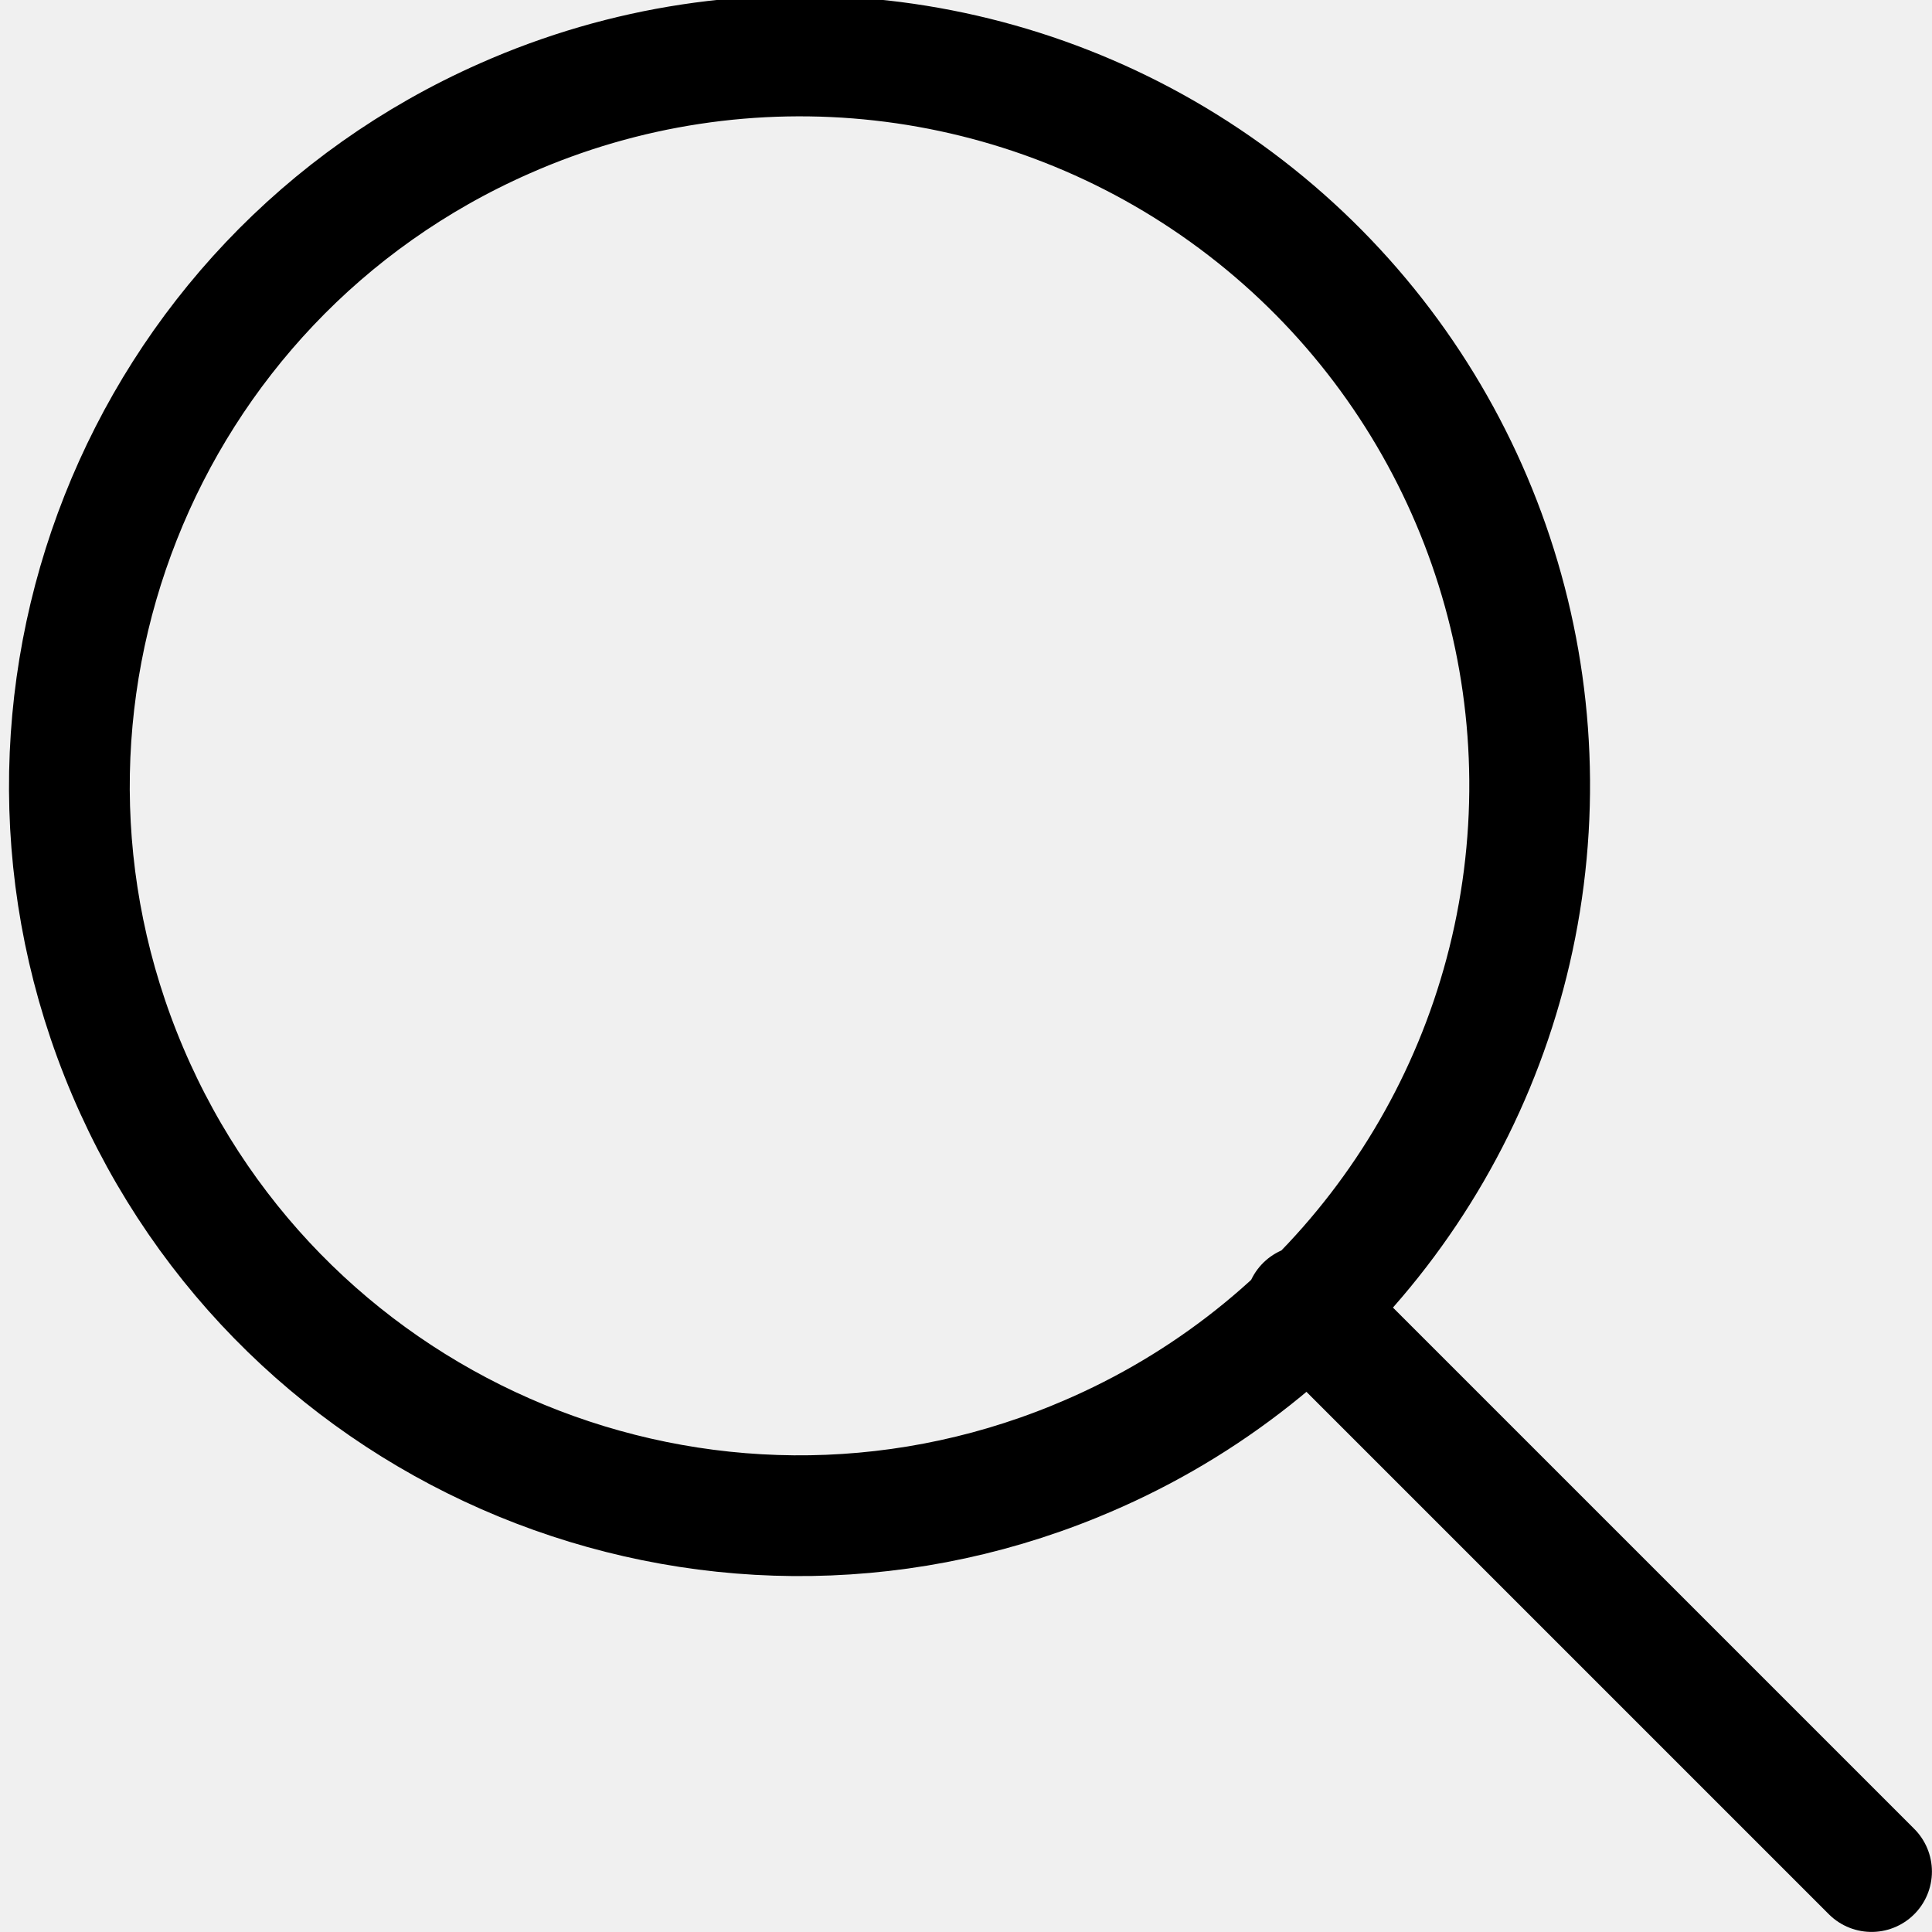
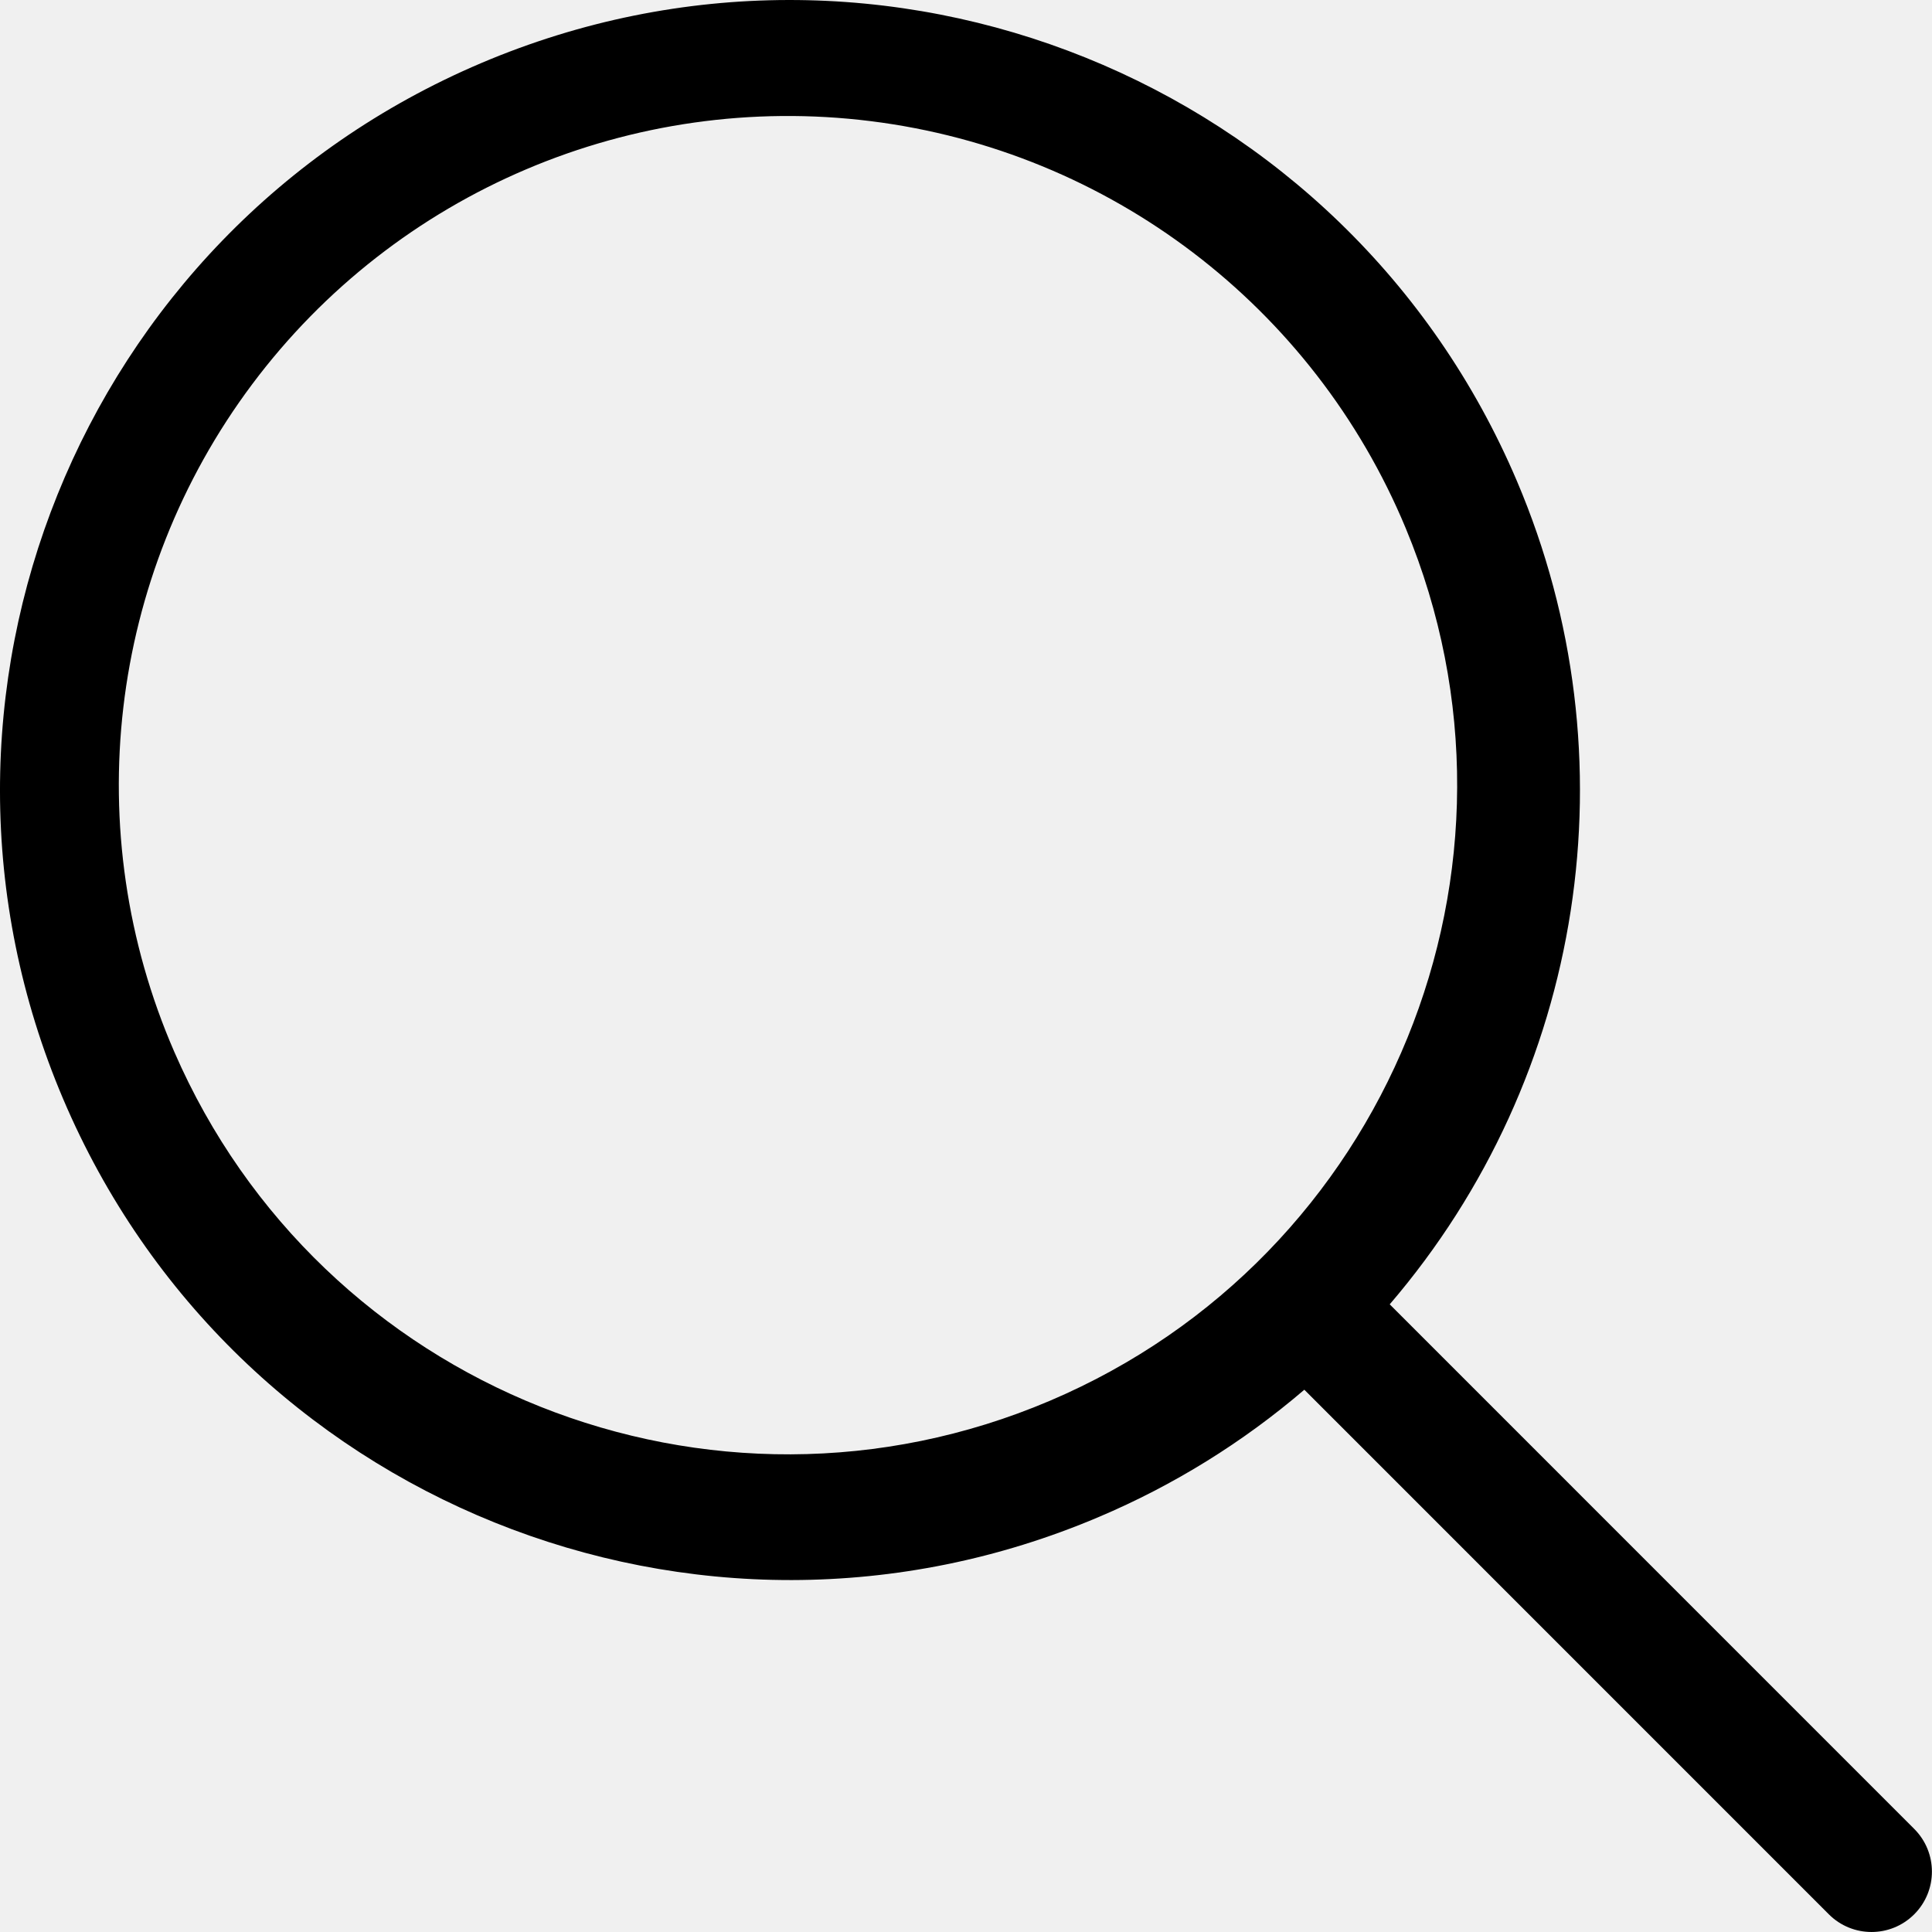
- <svg xmlns="http://www.w3.org/2000/svg" width="24" height="24" viewBox="0 0 24 24" fill="none">
-   <g clip-path="url(#clip0)" stroke="#000" stroke-width="1.5" stroke-linecap="round" stroke-linejoin="round">
-     <path d="M13.357 18.152a9.063 9.063 0 10-7.089-16.68 9.063 9.063 0 007.09 16.68zm2.863-1.932l7.029 7.029" />
-   </g>
-   <defs>
-     <clipPath id="clip0">
-       <path fill="#fff" d="M0 0h24v24H0z" />
-     </clipPath>
-   </defs>
+ <svg xmlns="http://www.w3.org/2000/svg" width="25" height="25" viewBox="0 0 25 25" fill="none">
+   <path fill-rule="evenodd" clip-rule="evenodd" d="M2.255 13.61A8.658 8.658 0 1118.19 6.835 8.658 8.658 0 012.255 13.61zm14.623 4.373a10.214 10.214 0 01-2.658 1.646C9.026 21.837 3.025 19.415.817 14.22-1.391 9.026 1.03 3.025 6.225.817c5.195-2.208 11.196.214 13.404 5.408a10.22 10.22 0 01-1.646 10.653l6.787 6.788a.781.781 0 01-1.105 1.105l-6.787-6.788z" fill="#000" />
</svg>
